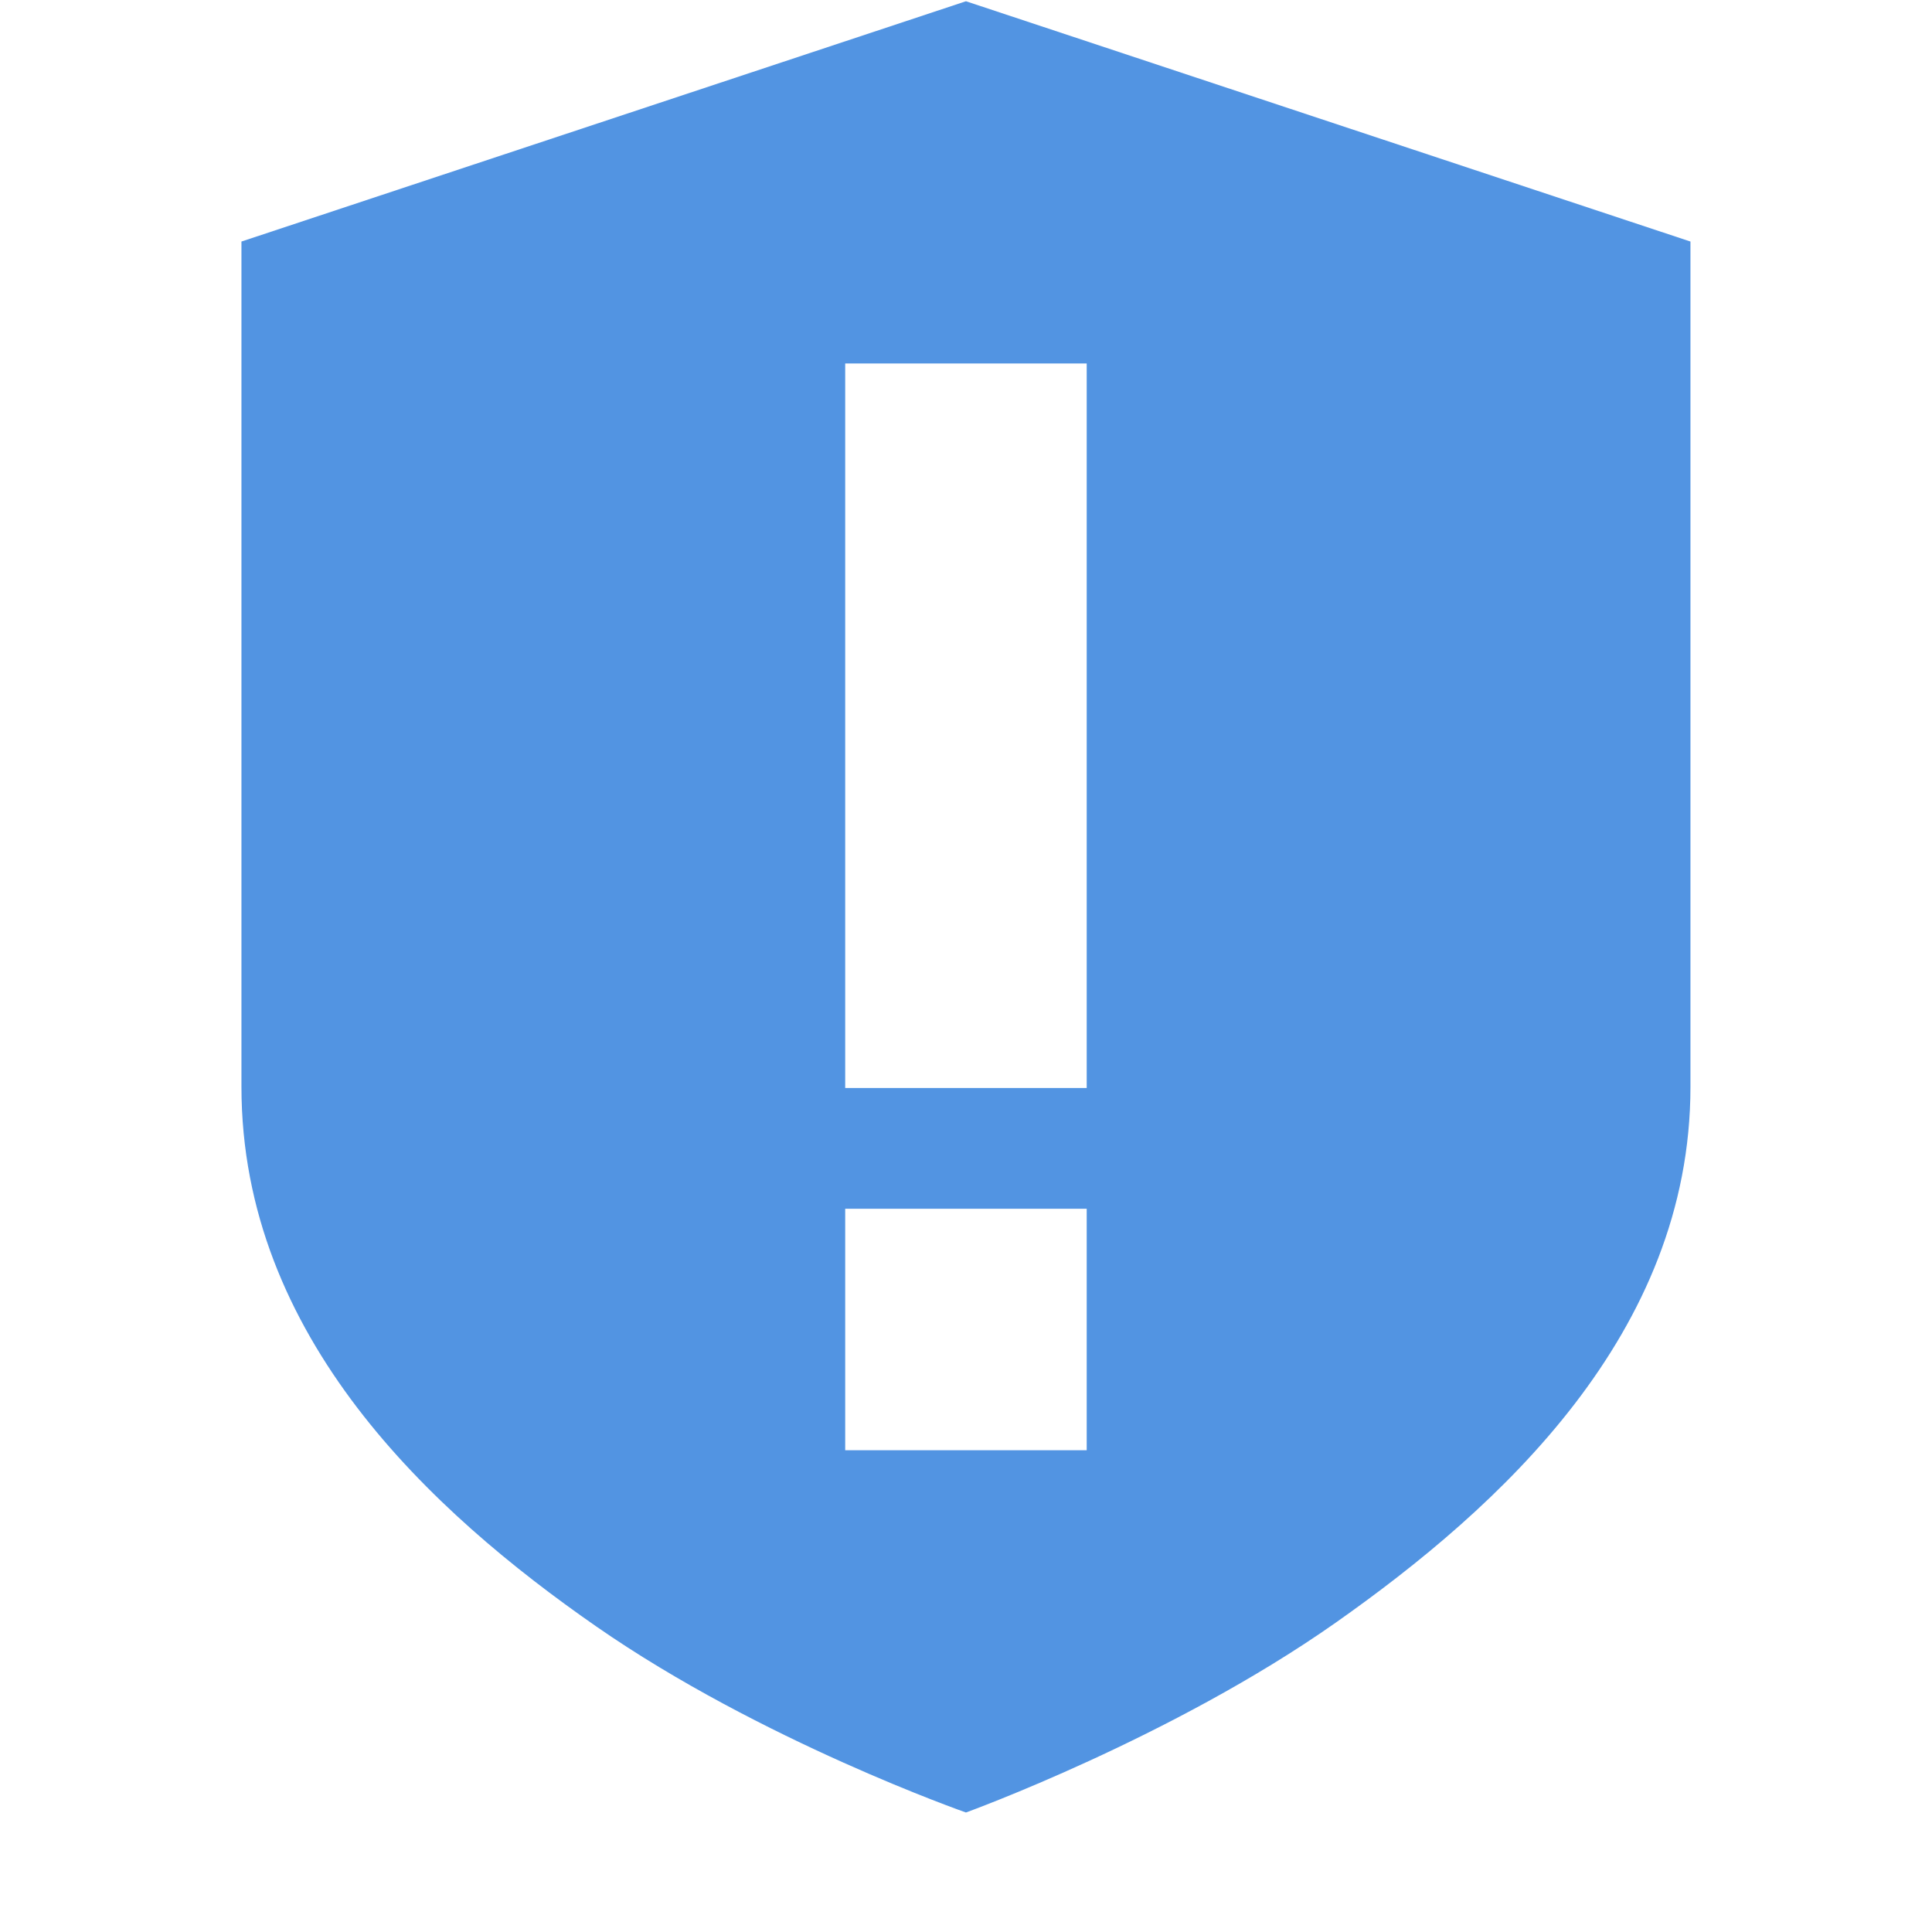
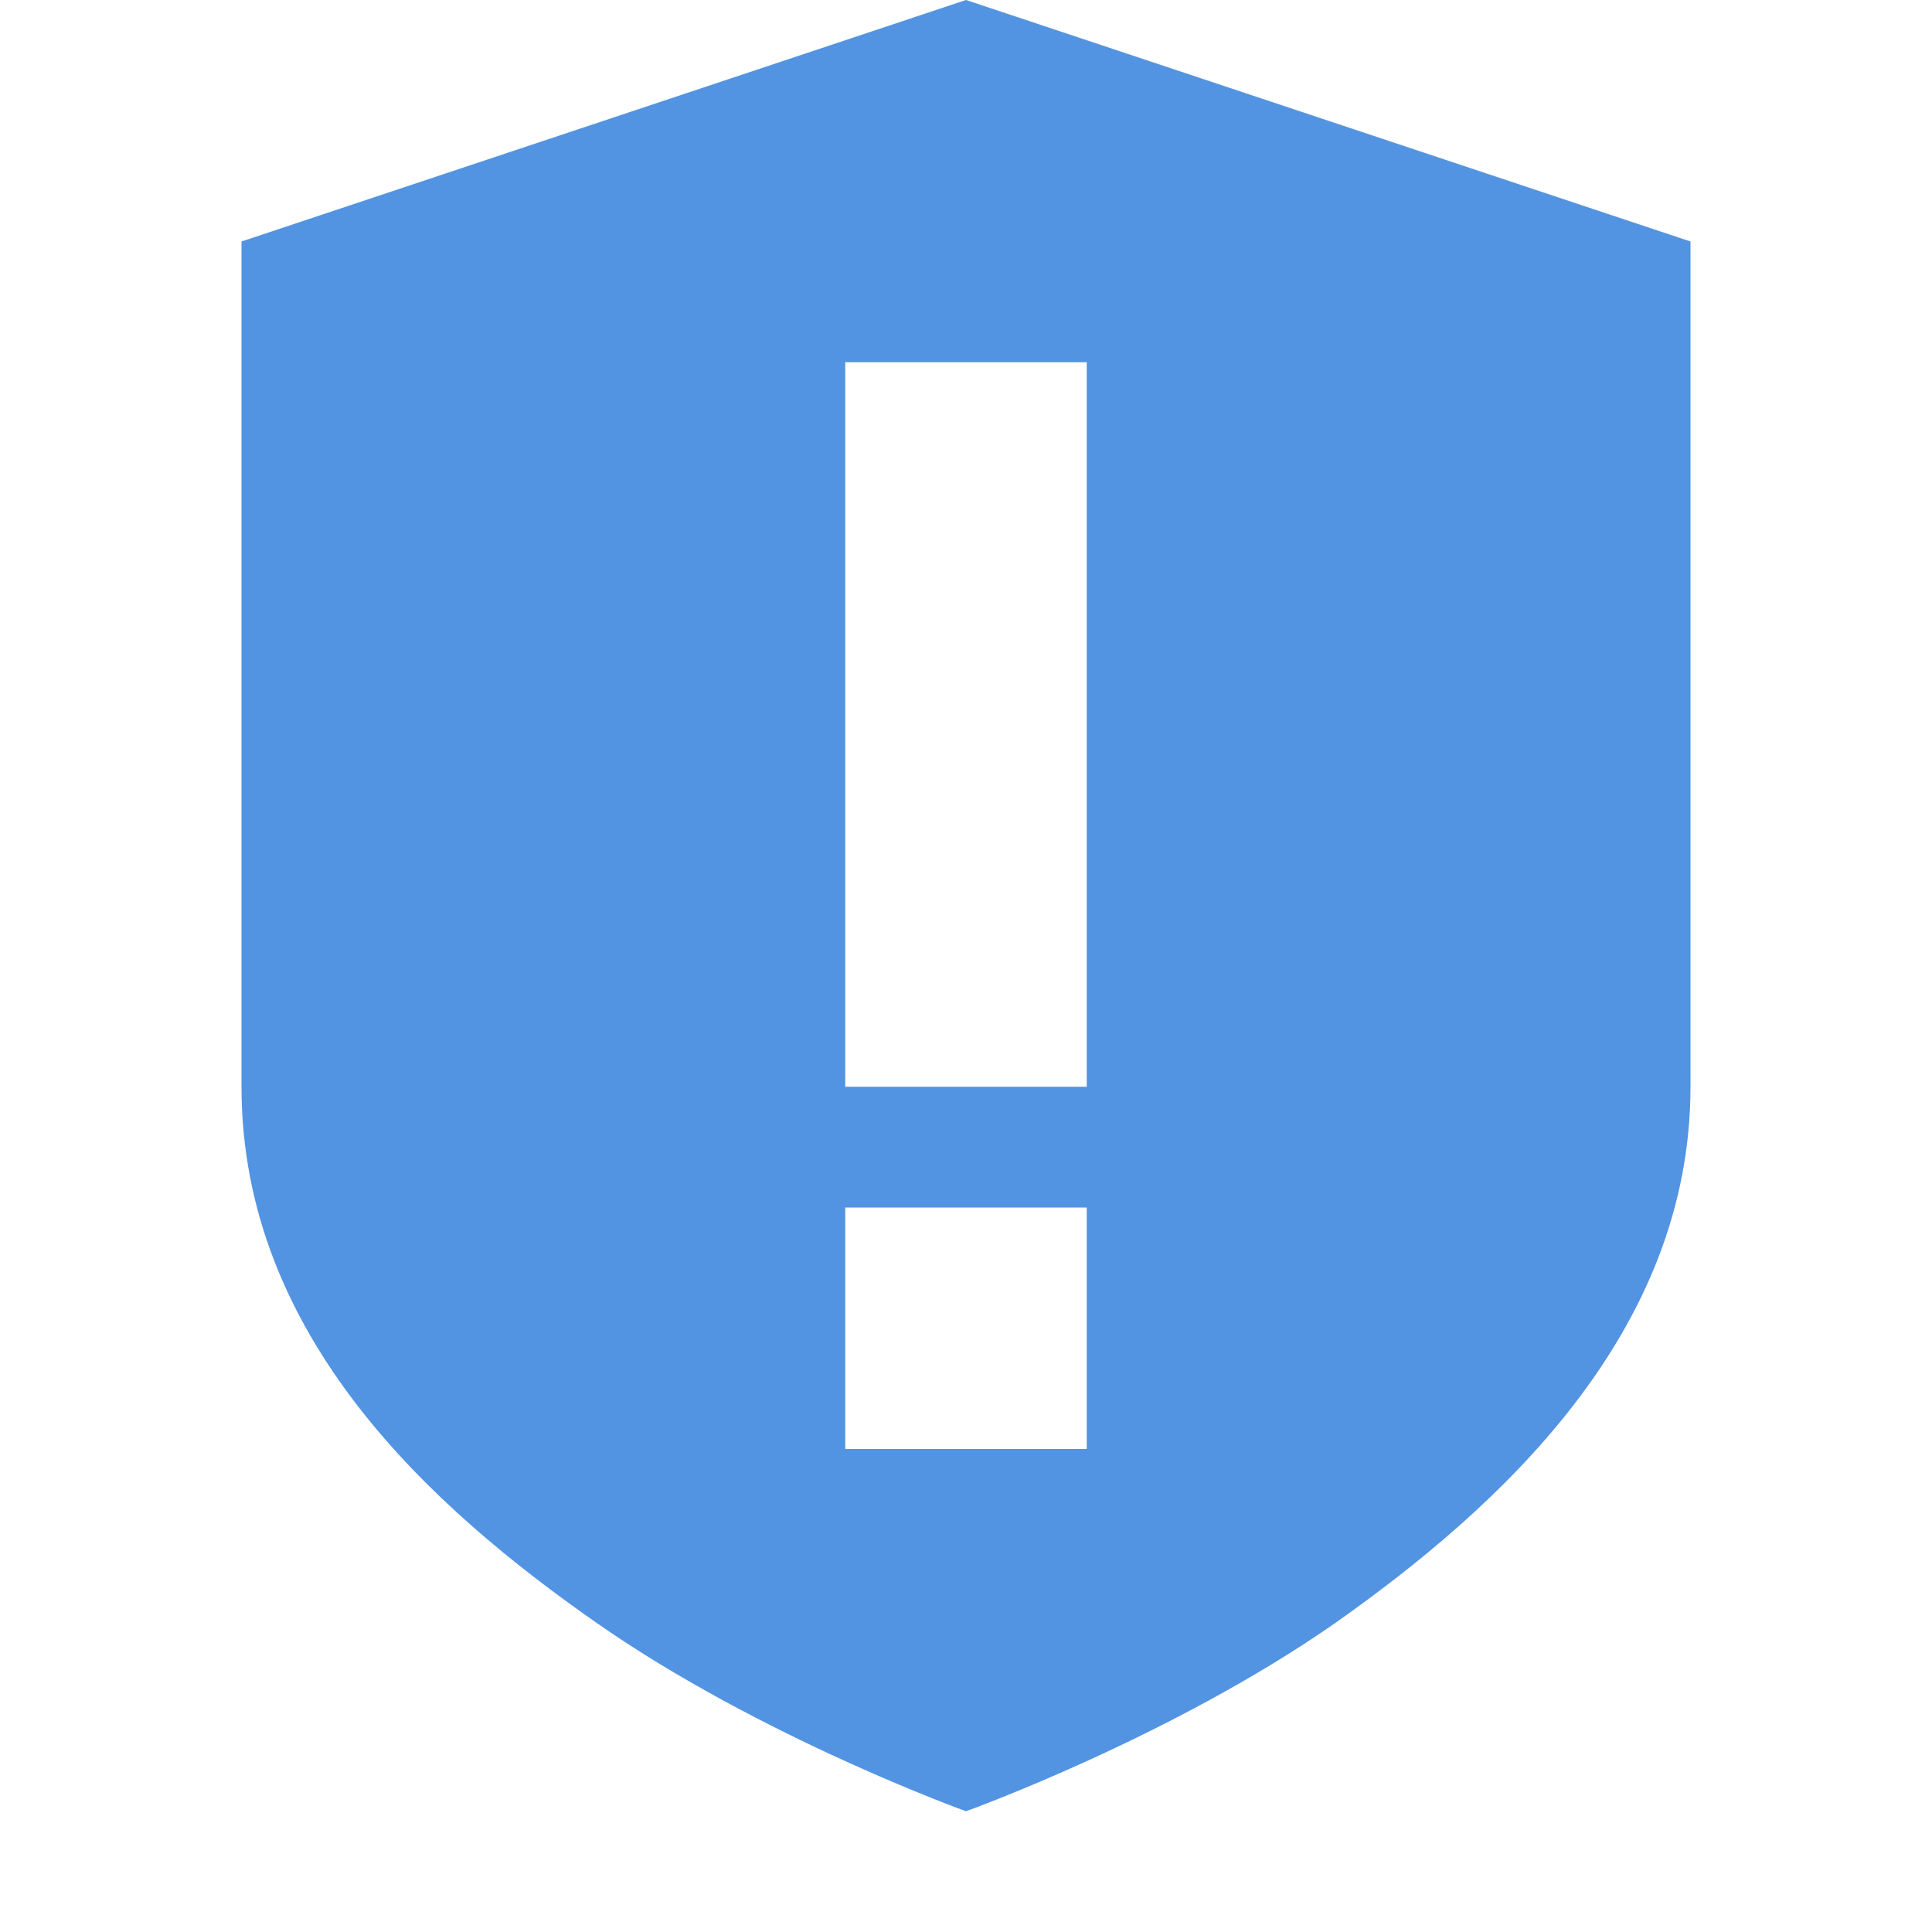
- <svg xmlns="http://www.w3.org/2000/svg" height="16" version="1.1" width="16">
-   <g transform="translate(-465.0004,335.0103)">
-     <path class="warning" d="m 473,-335 -6,1.99 0,7 c 0,2.072 1.575,3.522 2.938,4.469 1.363,0.947 3.062,1.541 3.062,1.541 0,0 1.704,-0.617 3.062,-1.572 1.358,-0.956 2.938,-2.393 2.938,-4.438 l 0,-7 -6,-1.99 z m -1,3 2,0 0,6 -2,0 0,-6 z m 0,7 2,0 0,2 -2,0 0,-2 z" style="fill:#5294e2;fill-opacity:1;" />
-   </g>
+ <svg xmlns="http://www.w3.org/2000/svg" width="16" height="16" version="1.1">
+   <path style="fill:#5294e2" class="warning" d="M 8 0 L 2 2 L 2 9 C 2 11.07 3.579 12.489 4.939 13.439 C 6.3 14.389 8 15 8 15 C 8 15 9.7 14.389 11.061 13.439 C 12.421 12.479 14 11.04 14 9 L 14 2 L 8 0 z M 7 3 L 9 3 L 9 9 L 7 9 L 7 3 z M 7 10 L 9 10 L 9 12 L 7 12 L 7 10 z" />
</svg>
